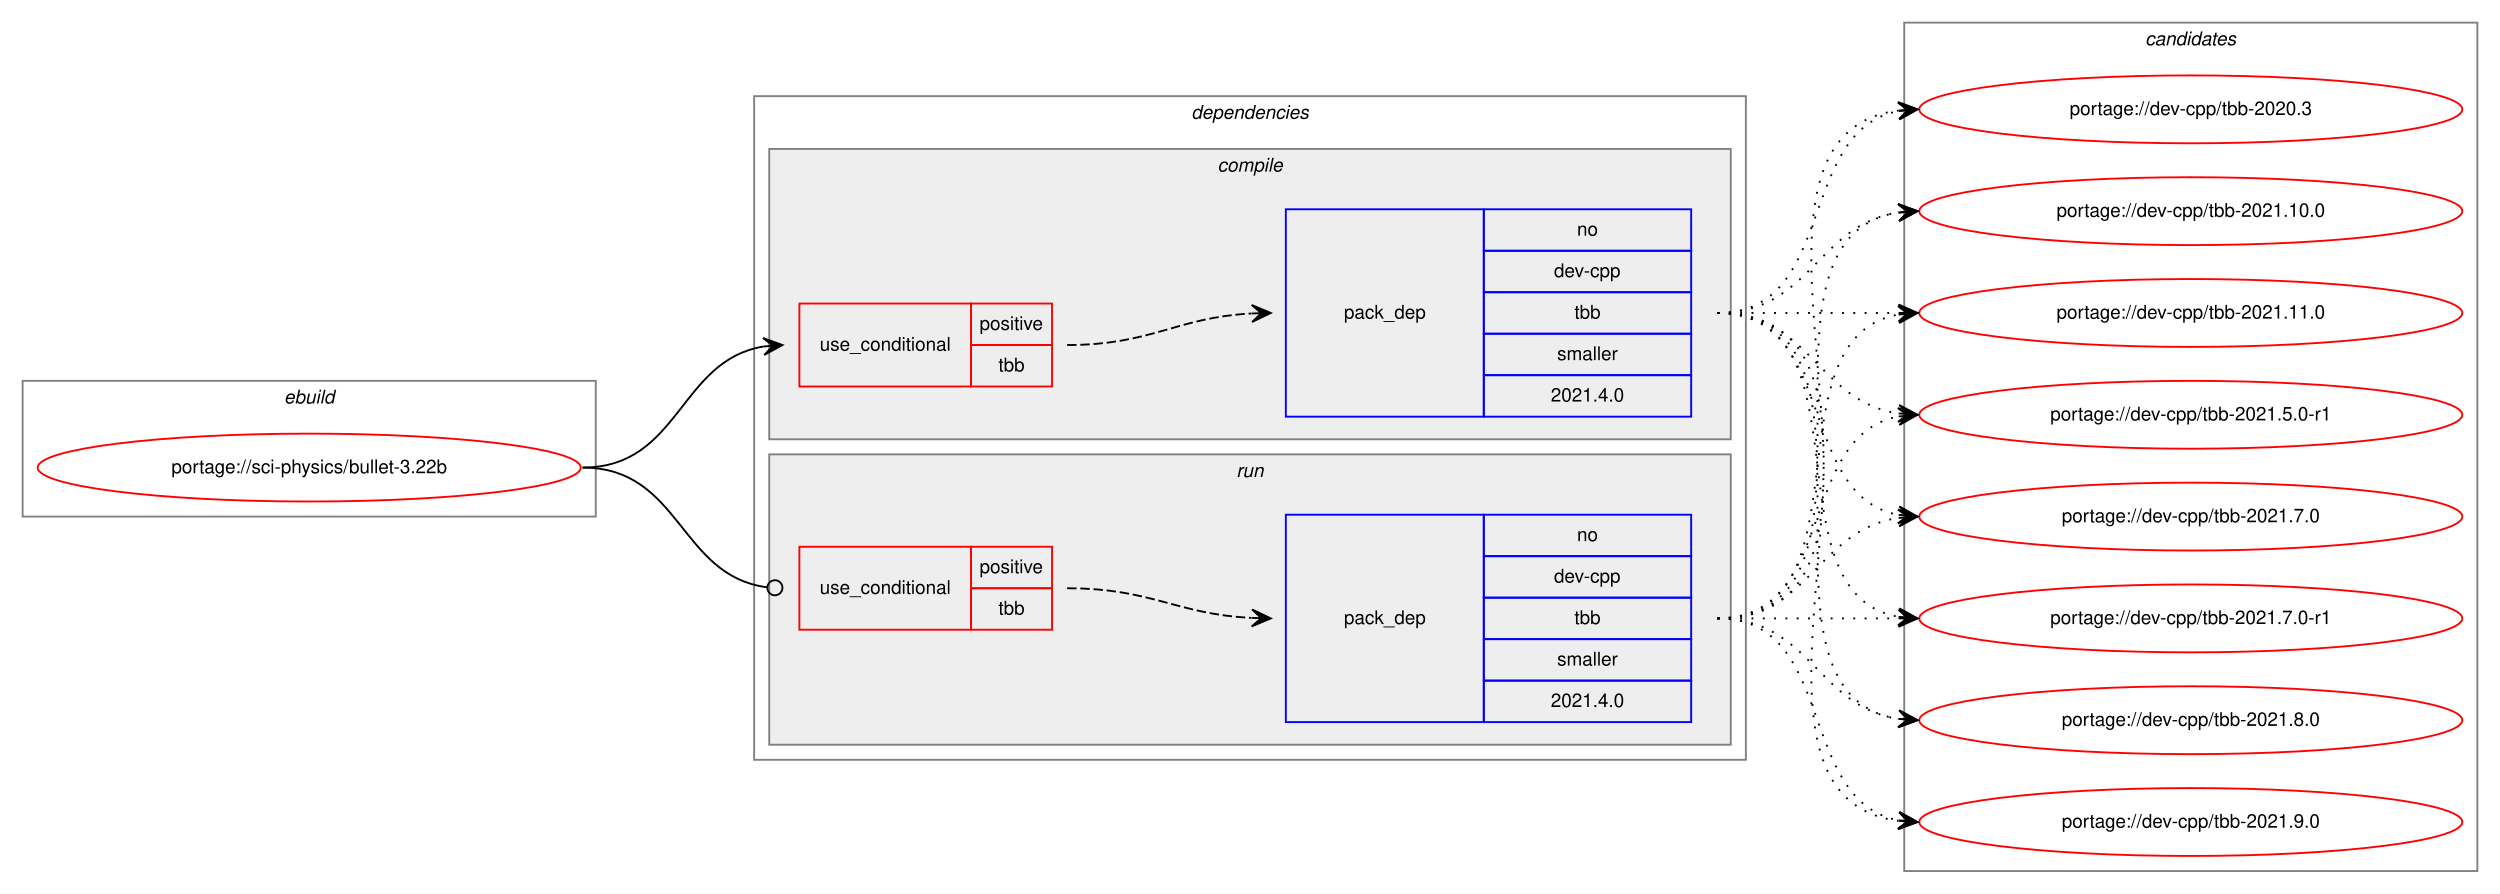
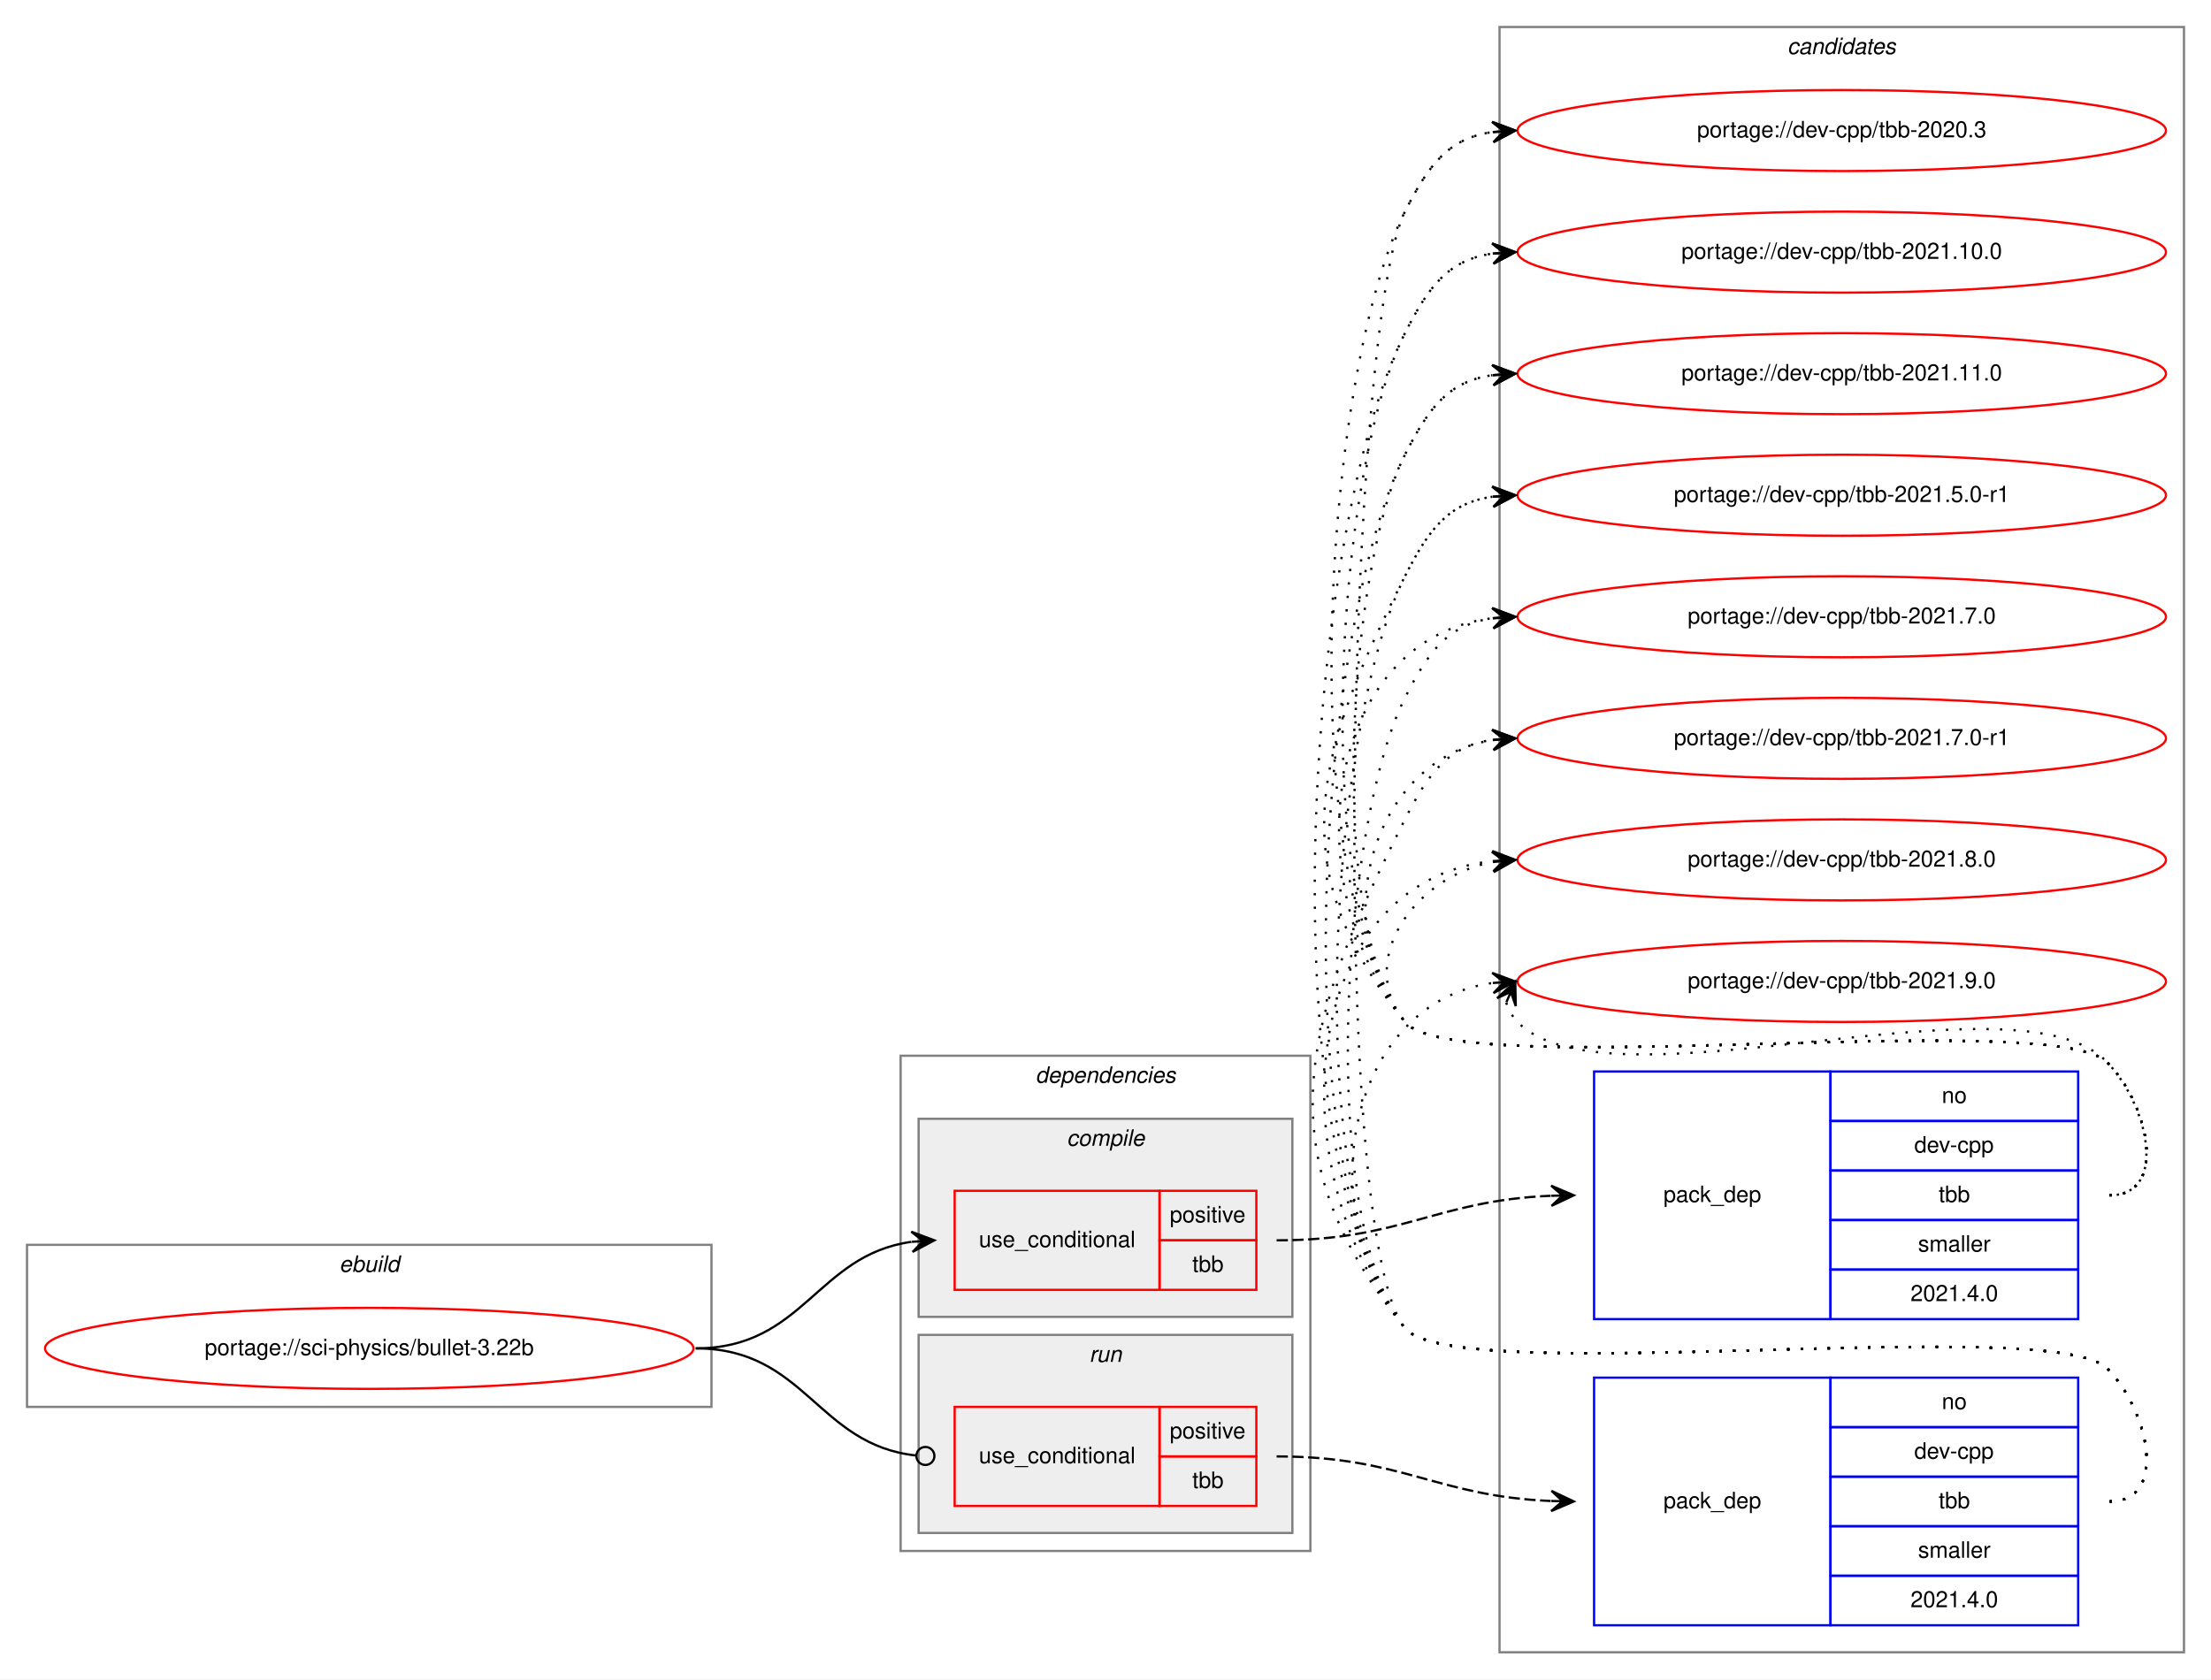
- <svg xmlns="http://www.w3.org/2000/svg" xmlns:xlink="http://www.w3.org/1999/xlink" width="1326pt" height="474pt" viewBox="0.00 0.00 1326.00 474.00">
-   <g id="graph0" class="graph" transform="scale(1 1) rotate(0) translate(4 470)">
-     <polygon fill="white" stroke="transparent" points="-4,4 -4,-470 1322,-470 1322,4 -4,4" />
+ <svg xmlns="http://www.w3.org/2000/svg" xmlns:xlink="http://www.w3.org/1999/xlink" width="982pt" height="746pt" viewBox="0.00 0.00 982.00 746.00">
+   <g id="graph0" class="graph" transform="scale(1 1) rotate(0) translate(4 742)">
+     <polygon fill="white" stroke="transparent" points="-4,4 -4,-742 978,-742 978,4 -4,4" />
+     <g id="clust10" class="cluster">
+       <polygon fill="none" stroke="gray" points="662,-8 662,-730 966,-730 966,-8 662,-8" />
+       <text text-anchor="start" x="789.82" y="-718" font-family="Helvetica,sans-Serif" font-style="italic" font-size="10.00">candidates</text>
+     </g>
    <g id="clust1" class="cluster">
-       <polygon fill="none" stroke="gray" points="8,-196 8,-268 312,-268 312,-196 8,-196" />
-       <text text-anchor="start" x="146.66" y="-256" font-family="Helvetica,sans-Serif" font-style="italic" font-size="10.00">ebuild</text>
+       <polygon fill="none" stroke="gray" points="8,-117 8,-189 312,-189 312,-117 8,-117" />
+       <text text-anchor="start" x="146.66" y="-177" font-family="Helvetica,sans-Serif" font-style="italic" font-size="10.00">ebuild</text>
    </g>
    <g id="clust2" class="cluster">
-       <polygon fill="none" stroke="gray" points="396,-67 396,-419 922,-419 922,-67 396,-67" />
-       <text text-anchor="start" x="627.88" y="-407" font-family="Helvetica,sans-Serif" font-style="italic" font-size="10.00">dependencies</text>
+       <polygon fill="none" stroke="gray" points="396,-53 396,-273 578,-273 578,-53 396,-53" />
+       <text text-anchor="start" x="455.88" y="-261" font-family="Helvetica,sans-Serif" font-style="italic" font-size="10.00">dependencies</text>
+     </g>
+     <g id="clust7" class="cluster">
+       <polygon fill="#eeeeee" stroke="gray" points="404,-61 404,-149 570,-149 570,-61 404,-61" />
+       <text text-anchor="start" x="479.78" y="-137" font-family="Helvetica,sans-Serif" font-style="italic" font-size="10.00">run</text>
    </g>
    <g id="clust3" class="cluster">
-       <polygon fill="#eeeeee" stroke="gray" points="404,-237 404,-391 914,-391 914,-237 404,-237" />
-       <text text-anchor="start" x="641.78" y="-379" font-family="Helvetica,sans-Serif" font-style="italic" font-size="10.00">compile</text>
-     </g>
-     <g id="clust7" class="cluster">
-       <polygon fill="#eeeeee" stroke="gray" points="404,-75 404,-229 914,-229 914,-75 404,-75" />
-       <text text-anchor="start" x="651.78" y="-217" font-family="Helvetica,sans-Serif" font-style="italic" font-size="10.00">run</text>
-     </g>
-     <g id="clust10" class="cluster">
-       <polygon fill="none" stroke="gray" points="1006,-8 1006,-458 1310,-458 1310,-8 1006,-8" />
-       <text text-anchor="start" x="1133.82" y="-446" font-family="Helvetica,sans-Serif" font-style="italic" font-size="10.00">candidates</text>
+       <polygon fill="#eeeeee" stroke="gray" points="404,-157 404,-245 570,-245 570,-157 404,-157" />
+       <text text-anchor="start" x="469.78" y="-233" font-family="Helvetica,sans-Serif" font-style="italic" font-size="10.00">compile</text>
    </g>
    <g id="node1" class="node">
      <g id="a_node1">
        <a xlink:href="../sci-physics/bullet-3.22b.svg" xlink:title="portage://sci-physics/bullet-3.22b">
-           <ellipse fill="none" stroke="red" cx="160" cy="-222" rx="144" ry="18" />
-           <text text-anchor="middle" x="160" y="-219" font-family="Helvetica,sans-Serif" font-size="10.00">portage://sci-physics/bullet-3.22b</text>
+           <ellipse fill="none" stroke="red" cx="160" cy="-143" rx="144" ry="18" />
+           <text text-anchor="middle" x="160" y="-140" font-family="Helvetica,sans-Serif" font-size="10.00">portage://sci-physics/bullet-3.22b</text>
        </a>
      </g>
    </g>
    <g id="node2" class="node">
-       <polygon fill="none" stroke="red" points="420,-265 420,-309 511,-309 511,-265 420,-265" />
-       <text text-anchor="start" x="430.77" y="-284" font-family="Helvetica,sans-Serif" font-size="10.00">use_conditional</text>
-       <polygon fill="none" stroke="red" points="511,-287 511,-309 554,-309 554,-287 511,-287" />
-       <text text-anchor="start" x="515.55" y="-295" font-family="Helvetica,sans-Serif" font-size="10.00">positive</text>
-       <polygon fill="none" stroke="red" points="511,-265 511,-287 554,-287 554,-265 511,-265" />
-       <text text-anchor="start" x="525.55" y="-273" font-family="Helvetica,sans-Serif" font-size="10.00">tbb</text>
+       <polygon fill="none" stroke="red" points="420,-169 420,-213 511,-213 511,-169 420,-169" />
+       <text text-anchor="start" x="430.77" y="-188" font-family="Helvetica,sans-Serif" font-size="10.00">use_conditional</text>
+       <polygon fill="none" stroke="red" points="511,-191 511,-213 554,-213 554,-191 511,-191" />
+       <text text-anchor="start" x="515.55" y="-199" font-family="Helvetica,sans-Serif" font-size="10.00">positive</text>
+       <polygon fill="none" stroke="red" points="511,-169 511,-191 554,-191 554,-169 511,-169" />
+       <text text-anchor="start" x="525.55" y="-177" font-family="Helvetica,sans-Serif" font-size="10.00">tbb</text>
    </g>
    <g id="edge2" class="edge">
-       <path fill="none" stroke="black" d="M305,-222C356.7,-222 356.07,-278.89 401.03,-286.22" />
-       <polygon fill="black" stroke="black" points="411,-287 400.68,-290.71 406.02,-286.61 401.03,-286.22 401.03,-286.22 401.03,-286.22 406.02,-286.61 401.38,-281.74 411,-287 411,-287" />
+       <path fill="none" stroke="black" d="M305,-143C353.08,-143 358.68,-184.49 400.79,-190.32" />
+       <polygon fill="black" stroke="black" points="411,-191 400.72,-194.83 406.01,-190.67 401.02,-190.34 401.02,-190.34 401.02,-190.34 406.01,-190.67 401.32,-185.85 411,-191 411,-191" />
    </g>
    <g id="node4" class="node">
-       <polygon fill="none" stroke="red" points="420,-136 420,-180 511,-180 511,-136 420,-136" />
-       <text text-anchor="start" x="430.77" y="-155" font-family="Helvetica,sans-Serif" font-size="10.00">use_conditional</text>
-       <polygon fill="none" stroke="red" points="511,-158 511,-180 554,-180 554,-158 511,-158" />
-       <text text-anchor="start" x="515.55" y="-166" font-family="Helvetica,sans-Serif" font-size="10.00">positive</text>
-       <polygon fill="none" stroke="red" points="511,-136 511,-158 554,-158 554,-136 511,-136" />
-       <text text-anchor="start" x="525.55" y="-144" font-family="Helvetica,sans-Serif" font-size="10.00">tbb</text>
+       <polygon fill="none" stroke="red" points="420,-73 420,-117 511,-117 511,-73 420,-73" />
+       <text text-anchor="start" x="430.77" y="-92" font-family="Helvetica,sans-Serif" font-size="10.00">use_conditional</text>
+       <polygon fill="none" stroke="red" points="511,-95 511,-117 554,-117 554,-95 511,-95" />
+       <text text-anchor="start" x="515.55" y="-103" font-family="Helvetica,sans-Serif" font-size="10.00">positive</text>
+       <polygon fill="none" stroke="red" points="511,-73 511,-95 554,-95 554,-73 511,-73" />
+       <text text-anchor="start" x="525.55" y="-81" font-family="Helvetica,sans-Serif" font-size="10.00">tbb</text>
    </g>
    <g id="edge4" class="edge">
-       <path fill="none" stroke="black" d="M305,-222C357.13,-222 356.23,-164.57 402.77,-158.52" />
-       <ellipse fill="none" stroke="black" cx="407.01" cy="-158.25" rx="4" ry="4" />
+       <path fill="none" stroke="black" d="M305,-143C353.89,-143 358.86,-100.11 402.94,-95.41" />
+       <ellipse fill="none" stroke="black" cx="407.01" cy="-95.21" rx="4" ry="4" />
    </g>
    <g id="node3" class="node">
-       <polygon fill="none" stroke="blue" points="678,-249 678,-359 783,-359 783,-249 678,-249" />
-       <text text-anchor="start" x="708.82" y="-301" font-family="Helvetica,sans-Serif" font-size="10.00">pack_dep</text>
-       <polygon fill="none" stroke="blue" points="783,-337 783,-359 893,-359 893,-337 783,-337" />
-       <text text-anchor="start" x="832.44" y="-345" font-family="Helvetica,sans-Serif" font-size="10.00">no</text>
-       <polygon fill="none" stroke="blue" points="783,-315 783,-337 893,-337 893,-315 783,-315" />
-       <text text-anchor="start" x="820.22" y="-323" font-family="Helvetica,sans-Serif" font-size="10.00">dev-cpp</text>
-       <polygon fill="none" stroke="blue" points="783,-293 783,-315 893,-315 893,-293 783,-293" />
-       <text text-anchor="start" x="831.05" y="-301" font-family="Helvetica,sans-Serif" font-size="10.00">tbb</text>
-       <polygon fill="none" stroke="blue" points="783,-271 783,-293 893,-293 893,-271 783,-271" />
-       <text text-anchor="start" x="821.89" y="-279" font-family="Helvetica,sans-Serif" font-size="10.00">smaller</text>
-       <polygon fill="none" stroke="blue" points="783,-249 783,-271 893,-271 893,-249 783,-249" />
-       <text text-anchor="start" x="818.54" y="-257" font-family="Helvetica,sans-Serif" font-size="10.00">2021.4.0</text>
+       <polygon fill="none" stroke="blue" points="704,-156 704,-266 809,-266 809,-156 704,-156" />
+       <text text-anchor="start" x="734.82" y="-208" font-family="Helvetica,sans-Serif" font-size="10.00">pack_dep</text>
+       <polygon fill="none" stroke="blue" points="809,-244 809,-266 919,-266 919,-244 809,-244" />
+       <text text-anchor="start" x="858.44" y="-252" font-family="Helvetica,sans-Serif" font-size="10.00">no</text>
+       <polygon fill="none" stroke="blue" points="809,-222 809,-244 919,-244 919,-222 809,-222" />
+       <text text-anchor="start" x="846.22" y="-230" font-family="Helvetica,sans-Serif" font-size="10.00">dev-cpp</text>
+       <polygon fill="none" stroke="blue" points="809,-200 809,-222 919,-222 919,-200 809,-200" />
+       <text text-anchor="start" x="857.05" y="-208" font-family="Helvetica,sans-Serif" font-size="10.00">tbb</text>
+       <polygon fill="none" stroke="blue" points="809,-178 809,-200 919,-200 919,-178 809,-178" />
+       <text text-anchor="start" x="847.89" y="-186" font-family="Helvetica,sans-Serif" font-size="10.00">smaller</text>
+       <polygon fill="none" stroke="blue" points="809,-156 809,-178 919,-178 919,-156 809,-156" />
+       <text text-anchor="start" x="844.54" y="-164" font-family="Helvetica,sans-Serif" font-size="10.00">2021.4.0</text>
    </g>
    <g id="edge1" class="edge">
-       <path fill="none" stroke="black" stroke-dasharray="5,2" d="M562,-287C606.98,-287 619.6,-301.57 659.77,-303.73" />
-       <polygon fill="black" stroke="black" points="670,-304 659.89,-308.24 665,-303.87 660,-303.74 660,-303.74 660,-303.74 665,-303.87 660.12,-299.24 670,-304 670,-304" />
+       <path fill="none" stroke="black" stroke-dasharray="5,2" d="M563,-191C618.74,-191 633.88,-208.65 684.71,-210.79" />
+       <polygon fill="black" stroke="black" points="695,-211 684.91,-215.29 690,-210.9 685,-210.79 685,-210.79 685,-210.79 690,-210.9 685.09,-206.3 695,-211 695,-211" />
    </g>
    <g id="node6" class="node">
      <g id="a_node6">
        <a xlink:href="../dev-cpp/tbb-2020.3.svg" xlink:title="portage://dev-cpp/tbb-2020.3">
-           <ellipse fill="none" stroke="red" cx="1158" cy="-412" rx="144" ry="18" />
-           <text text-anchor="middle" x="1158" y="-409" font-family="Helvetica,sans-Serif" font-size="10.00">portage://dev-cpp/tbb-2020.3</text>
+           <ellipse fill="none" stroke="red" cx="814" cy="-684" rx="144" ry="18" />
+           <text text-anchor="middle" x="814" y="-681" font-family="Helvetica,sans-Serif" font-size="10.00">portage://dev-cpp/tbb-2020.3</text>
        </a>
      </g>
    </g>
    <g id="edge5" class="edge">
-       <path fill="none" stroke="black" stroke-dasharray="1,5" d="M907,-304C970.58,-304 948.58,-400.51 1002.79,-411.07" />
-       <polygon fill="black" stroke="black" points="1013,-412 1002.63,-415.57 1008.02,-411.54 1003.04,-411.09 1003.04,-411.09 1003.04,-411.09 1008.02,-411.54 1003.45,-406.61 1013,-412 1013,-412" />
+       <path fill="none" stroke="black" stroke-dasharray="1,5" d="M933,-211C959.23,-211 950.39,-251.3 932,-270 907.65,-294.75 641.83,-261 620,-288 569.71,-350.21 583.87,-576.62 620,-648 630.54,-668.81 639.26,-680.52 658.83,-683.33" />
+       <polygon fill="black" stroke="black" points="669,-684 658.73,-687.84 664.01,-683.67 659.02,-683.34 659.02,-683.34 659.02,-683.34 664.01,-683.67 659.32,-678.85 669,-684 669,-684" />
    </g>
    <g id="node7" class="node">
      <g id="a_node7">
        <a xlink:href="../dev-cpp/tbb-2021.10.0.svg" xlink:title="portage://dev-cpp/tbb-2021.10.0">
-           <ellipse fill="none" stroke="red" cx="1158" cy="-358" rx="144" ry="18" />
-           <text text-anchor="middle" x="1158" y="-355" font-family="Helvetica,sans-Serif" font-size="10.00">portage://dev-cpp/tbb-2021.10.0</text>
+           <ellipse fill="none" stroke="red" cx="814" cy="-630" rx="144" ry="18" />
+           <text text-anchor="middle" x="814" y="-627" font-family="Helvetica,sans-Serif" font-size="10.00">portage://dev-cpp/tbb-2021.10.0</text>
        </a>
      </g>
    </g>
    <g id="edge6" class="edge">
-       <path fill="none" stroke="black" stroke-dasharray="1,5" d="M907,-304C956.26,-304 959.85,-350.87 1002.86,-357.28" />
-       <polygon fill="black" stroke="black" points="1013,-358 1002.71,-361.78 1008.01,-357.64 1003.03,-357.29 1003.03,-357.29 1003.03,-357.29 1008.01,-357.64 1003.35,-352.8 1013,-358 1013,-358" />
+       <path fill="none" stroke="black" stroke-dasharray="1,5" d="M933,-211C959.23,-211 950.39,-251.3 932,-270 907.65,-294.75 641.83,-261 620,-288 577.25,-340.88 589.29,-533.33 620,-594 630.54,-614.81 639.26,-626.52 658.83,-629.33" />
+       <polygon fill="black" stroke="black" points="669,-630 658.73,-633.84 664.01,-629.67 659.02,-629.34 659.02,-629.34 659.02,-629.34 664.01,-629.67 659.32,-624.85 669,-630 669,-630" />
    </g>
    <g id="node8" class="node">
      <g id="a_node8">
        <a xlink:href="../dev-cpp/tbb-2021.11.0.svg" xlink:title="portage://dev-cpp/tbb-2021.11.0">
-           <ellipse fill="none" stroke="red" cx="1158" cy="-304" rx="144" ry="18" />
-           <text text-anchor="middle" x="1158" y="-301" font-family="Helvetica,sans-Serif" font-size="10.00">portage://dev-cpp/tbb-2021.11.0</text>
+           <ellipse fill="none" stroke="red" cx="814" cy="-576" rx="144" ry="18" />
+           <text text-anchor="middle" x="814" y="-573" font-family="Helvetica,sans-Serif" font-size="10.00">portage://dev-cpp/tbb-2021.11.0</text>
        </a>
      </g>
    </g>
    <g id="edge7" class="edge">
-       <path fill="none" stroke="black" stroke-dasharray="1,5" d="M907,-304C950.43,-304 963.83,-304 1002.57,-304" />
-       <polygon fill="black" stroke="black" points="1013,-304 1003,-308.5 1008,-304 1003,-304 1003,-304 1003,-304 1008,-304 1003,-299.5 1013,-304 1013,-304" />
+       <path fill="none" stroke="black" stroke-dasharray="1,5" d="M933,-211C959.23,-211 950.39,-251.3 932,-270 907.65,-294.75 641.83,-261 620,-288 584.79,-331.55 594.71,-490.04 620,-540 630.54,-560.81 639.26,-572.52 658.83,-575.33" />
+       <polygon fill="black" stroke="black" points="669,-576 658.73,-579.84 664.01,-575.67 659.02,-575.34 659.02,-575.34 659.02,-575.34 664.01,-575.67 659.32,-570.85 669,-576 669,-576" />
    </g>
    <g id="node9" class="node">
      <g id="a_node9">
        <a xlink:href="../dev-cpp/tbb-2021.5.0-r1.svg" xlink:title="portage://dev-cpp/tbb-2021.5.0-r1">
-           <ellipse fill="none" stroke="red" cx="1158" cy="-250" rx="144" ry="18" />
-           <text text-anchor="middle" x="1158" y="-247" font-family="Helvetica,sans-Serif" font-size="10.00">portage://dev-cpp/tbb-2021.5.0-r1</text>
+           <ellipse fill="none" stroke="red" cx="814" cy="-522" rx="144" ry="18" />
+           <text text-anchor="middle" x="814" y="-519" font-family="Helvetica,sans-Serif" font-size="10.00">portage://dev-cpp/tbb-2021.5.0-r1</text>
        </a>
      </g>
    </g>
    <g id="edge8" class="edge">
-       <path fill="none" stroke="black" stroke-dasharray="1,5" d="M907,-304C956.26,-304 959.85,-257.13 1002.86,-250.72" />
-       <polygon fill="black" stroke="black" points="1013,-250 1003.35,-255.2 1008.01,-250.36 1003.03,-250.71 1003.03,-250.71 1003.03,-250.71 1008.01,-250.36 1002.71,-246.22 1013,-250 1013,-250" />
+       <path fill="none" stroke="black" stroke-dasharray="1,5" d="M933,-211C959.23,-211 950.39,-251.3 932,-270 907.65,-294.75 641.83,-261 620,-288 564.68,-356.43 580.26,-407.49 620,-486 630.54,-506.81 639.26,-518.52 658.83,-521.33" />
+       <polygon fill="black" stroke="black" points="669,-522 658.73,-525.84 664.01,-521.67 659.02,-521.34 659.02,-521.34 659.02,-521.34 664.01,-521.67 659.32,-516.85 669,-522 669,-522" />
    </g>
    <g id="node10" class="node">
      <g id="a_node10">
        <a xlink:href="../dev-cpp/tbb-2021.7.0.svg" xlink:title="portage://dev-cpp/tbb-2021.7.0">
-           <ellipse fill="none" stroke="red" cx="1158" cy="-196" rx="144" ry="18" />
-           <text text-anchor="middle" x="1158" y="-193" font-family="Helvetica,sans-Serif" font-size="10.00">portage://dev-cpp/tbb-2021.7.0</text>
+           <ellipse fill="none" stroke="red" cx="814" cy="-468" rx="144" ry="18" />
+           <text text-anchor="middle" x="814" y="-465" font-family="Helvetica,sans-Serif" font-size="10.00">portage://dev-cpp/tbb-2021.7.0</text>
        </a>
      </g>
    </g>
    <g id="edge9" class="edge">
-       <path fill="none" stroke="black" stroke-dasharray="1,5" d="M907,-304C970.58,-304 948.58,-207.49 1002.79,-196.93" />
-       <polygon fill="black" stroke="black" points="1013,-196 1003.45,-201.39 1008.02,-196.46 1003.04,-196.91 1003.04,-196.91 1003.04,-196.91 1008.02,-196.46 1002.63,-192.43 1013,-196 1013,-196" />
+       <path fill="none" stroke="black" stroke-dasharray="1,5" d="M933,-211C959.23,-211 950.39,-251.3 932,-270 907.65,-294.75 641.83,-261 620,-288 570.12,-349.71 584.65,-458.17 658.67,-467.37" />
+       <polygon fill="black" stroke="black" points="669,-468 658.75,-471.89 664.01,-467.7 659.02,-467.39 659.02,-467.39 659.02,-467.39 664.01,-467.7 659.29,-462.9 669,-468 669,-468" />
    </g>
    <g id="node11" class="node">
      <g id="a_node11">
        <a xlink:href="../dev-cpp/tbb-2021.7.0-r1.svg" xlink:title="portage://dev-cpp/tbb-2021.7.0-r1">
-           <ellipse fill="none" stroke="red" cx="1158" cy="-142" rx="144" ry="18" />
-           <text text-anchor="middle" x="1158" y="-139" font-family="Helvetica,sans-Serif" font-size="10.00">portage://dev-cpp/tbb-2021.7.0-r1</text>
+           <ellipse fill="none" stroke="red" cx="814" cy="-414" rx="144" ry="18" />
+           <text text-anchor="middle" x="814" y="-411" font-family="Helvetica,sans-Serif" font-size="10.00">portage://dev-cpp/tbb-2021.7.0-r1</text>
        </a>
      </g>
    </g>
    <g id="edge10" class="edge">
-       <path fill="none" stroke="black" stroke-dasharray="1,5" d="M907,-304C989.35,-304 932.36,-155.62 1002.73,-142.87" />
-       <polygon fill="black" stroke="black" points="1013,-142 1003.42,-147.33 1008.02,-142.42 1003.04,-142.85 1003.04,-142.85 1003.04,-142.85 1008.02,-142.42 1002.66,-138.36 1013,-142 1013,-142" />
+       <path fill="none" stroke="black" stroke-dasharray="1,5" d="M933,-211C959.23,-211 950.39,-251.3 932,-270 907.65,-294.75 641.83,-261 620,-288 584.44,-331.99 606.01,-404.82 658.79,-413.21" />
+       <polygon fill="black" stroke="black" points="669,-414 658.68,-417.71 664.02,-413.61 659.03,-413.22 659.03,-413.22 659.03,-413.22 664.02,-413.61 659.38,-408.74 669,-414 669,-414" />
    </g>
    <g id="node12" class="node">
      <g id="a_node12">
        <a xlink:href="../dev-cpp/tbb-2021.8.0.svg" xlink:title="portage://dev-cpp/tbb-2021.8.0">
-           <ellipse fill="none" stroke="red" cx="1158" cy="-88" rx="144" ry="18" />
-           <text text-anchor="middle" x="1158" y="-85" font-family="Helvetica,sans-Serif" font-size="10.00">portage://dev-cpp/tbb-2021.8.0</text>
+           <ellipse fill="none" stroke="red" cx="814" cy="-360" rx="144" ry="18" />
+           <text text-anchor="middle" x="814" y="-357" font-family="Helvetica,sans-Serif" font-size="10.00">portage://dev-cpp/tbb-2021.8.0</text>
        </a>
      </g>
    </g>
    <g id="edge11" class="edge">
-       <path fill="none" stroke="black" stroke-dasharray="1,5" d="M907,-304C1010.28,-304 913.19,-102.51 1002.77,-88.74" />
-       <polygon fill="black" stroke="black" points="1013,-88 1003.35,-93.21 1008.01,-88.36 1003.03,-88.72 1003.03,-88.72 1003.03,-88.72 1008.01,-88.36 1002.7,-84.23 1013,-88 1013,-88" />
+       <path fill="none" stroke="black" stroke-dasharray="1,5" d="M933,-211C959.23,-211 950.39,-251.3 932,-270 907.65,-294.75 641.83,-261 620,-288 597.85,-315.4 624.55,-352.57 658.71,-359.02" />
+       <polygon fill="black" stroke="black" points="669,-360 658.62,-363.54 664.02,-359.53 659.04,-359.06 659.04,-359.06 659.04,-359.06 664.02,-359.53 659.47,-354.58 669,-360 669,-360" />
    </g>
    <g id="node13" class="node">
      <g id="a_node13">
        <a xlink:href="../dev-cpp/tbb-2021.9.0.svg" xlink:title="portage://dev-cpp/tbb-2021.9.0">
-           <ellipse fill="none" stroke="red" cx="1158" cy="-34" rx="144" ry="18" />
-           <text text-anchor="middle" x="1158" y="-31" font-family="Helvetica,sans-Serif" font-size="10.00">portage://dev-cpp/tbb-2021.9.0</text>
+           <ellipse fill="none" stroke="red" cx="814" cy="-306" rx="144" ry="18" />
+           <text text-anchor="middle" x="814" y="-303" font-family="Helvetica,sans-Serif" font-size="10.00">portage://dev-cpp/tbb-2021.9.0</text>
        </a>
      </g>
    </g>
    <g id="edge12" class="edge">
-       <path fill="none" stroke="black" stroke-dasharray="1,5" d="M907,-304C1032.27,-304 892.46,-49.08 1002.71,-34.64" />
-       <polygon fill="black" stroke="black" points="1013,-34 1003.3,-39.11 1008.01,-34.31 1003.02,-34.62 1003.02,-34.62 1003.02,-34.62 1008.01,-34.31 1002.74,-30.13 1013,-34 1013,-34" />
+       <path fill="none" stroke="black" stroke-dasharray="1,5" d="M664.98,-296.58C665.95,-293.46 667.8,-290.23 670,-288 711,-246.46 891.81,-312.32 932,-270 950.06,-250.98 959.23,-211 933,-211" />
+       <polygon fill="black" stroke="black" points="669,-306 660.94,-298.57 667.04,-301.4 665.07,-296.8 665.07,-296.8 665.07,-296.8 667.04,-301.4 669.21,-295.04 669,-306 669,-306" />
    </g>
    <g id="node5" class="node">
-       <polygon fill="none" stroke="blue" points="678,-87 678,-197 783,-197 783,-87 678,-87" />
-       <text text-anchor="start" x="708.82" y="-139" font-family="Helvetica,sans-Serif" font-size="10.00">pack_dep</text>
-       <polygon fill="none" stroke="blue" points="783,-175 783,-197 893,-197 893,-175 783,-175" />
-       <text text-anchor="start" x="832.44" y="-183" font-family="Helvetica,sans-Serif" font-size="10.00">no</text>
-       <polygon fill="none" stroke="blue" points="783,-153 783,-175 893,-175 893,-153 783,-153" />
-       <text text-anchor="start" x="820.22" y="-161" font-family="Helvetica,sans-Serif" font-size="10.00">dev-cpp</text>
-       <polygon fill="none" stroke="blue" points="783,-131 783,-153 893,-153 893,-131 783,-131" />
-       <text text-anchor="start" x="831.05" y="-139" font-family="Helvetica,sans-Serif" font-size="10.00">tbb</text>
-       <polygon fill="none" stroke="blue" points="783,-109 783,-131 893,-131 893,-109 783,-109" />
-       <text text-anchor="start" x="821.89" y="-117" font-family="Helvetica,sans-Serif" font-size="10.00">smaller</text>
-       <polygon fill="none" stroke="blue" points="783,-87 783,-109 893,-109 893,-87 783,-87" />
-       <text text-anchor="start" x="818.54" y="-95" font-family="Helvetica,sans-Serif" font-size="10.00">2021.4.0</text>
+       <polygon fill="none" stroke="blue" points="704,-20 704,-130 809,-130 809,-20 704,-20" />
+       <text text-anchor="start" x="734.82" y="-72" font-family="Helvetica,sans-Serif" font-size="10.00">pack_dep</text>
+       <polygon fill="none" stroke="blue" points="809,-108 809,-130 919,-130 919,-108 809,-108" />
+       <text text-anchor="start" x="858.44" y="-116" font-family="Helvetica,sans-Serif" font-size="10.00">no</text>
+       <polygon fill="none" stroke="blue" points="809,-86 809,-108 919,-108 919,-86 809,-86" />
+       <text text-anchor="start" x="846.22" y="-94" font-family="Helvetica,sans-Serif" font-size="10.00">dev-cpp</text>
+       <polygon fill="none" stroke="blue" points="809,-64 809,-86 919,-86 919,-64 809,-64" />
+       <text text-anchor="start" x="857.05" y="-72" font-family="Helvetica,sans-Serif" font-size="10.00">tbb</text>
+       <polygon fill="none" stroke="blue" points="809,-42 809,-64 919,-64 919,-42 809,-42" />
+       <text text-anchor="start" x="847.89" y="-50" font-family="Helvetica,sans-Serif" font-size="10.00">smaller</text>
+       <polygon fill="none" stroke="blue" points="809,-20 809,-42 919,-42 919,-20 809,-20" />
+       <text text-anchor="start" x="844.54" y="-28" font-family="Helvetica,sans-Serif" font-size="10.00">2021.4.0</text>
    </g>
    <g id="edge3" class="edge">
-       <path fill="none" stroke="black" stroke-dasharray="5,2" d="M562,-158C606.92,-158 619.64,-144.29 659.79,-142.25" />
-       <polygon fill="black" stroke="black" points="670,-142 660.11,-146.74 665,-142.12 660,-142.25 660,-142.25 660,-142.25 665,-142.12 659.89,-137.75 670,-142 670,-142" />
+       <path fill="none" stroke="black" stroke-dasharray="5,2" d="M563,-95C618.74,-95 633.88,-77.35 684.71,-75.21" />
+       <polygon fill="black" stroke="black" points="695,-75 685.09,-79.7 690,-75.1 685,-75.21 685,-75.21 685,-75.21 690,-75.1 684.91,-70.71 695,-75 695,-75" />
    </g>
    <g id="edge13" class="edge">
-       <path fill="none" stroke="black" stroke-dasharray="1,5" d="M907,-142C1032.27,-142 892.46,-396.92 1002.71,-411.36" />
-       <polygon fill="black" stroke="black" points="1013,-412 1002.74,-415.87 1008.01,-411.69 1003.02,-411.38 1003.02,-411.38 1003.02,-411.38 1008.01,-411.69 1003.3,-406.89 1013,-412 1013,-412" />
+       <path fill="none" stroke="black" stroke-dasharray="1,5" d="M933,-75C959.23,-75 950.39,-115.3 932,-134 907.65,-158.75 641.83,-125 620,-152 585.35,-194.86 595.11,-598.83 620,-648 630.54,-668.81 639.26,-680.52 658.83,-683.33" />
+       <polygon fill="black" stroke="black" points="669,-684 658.73,-687.84 664.01,-683.67 659.02,-683.34 659.02,-683.34 659.02,-683.34 664.01,-683.67 659.32,-678.85 669,-684 669,-684" />
    </g>
    <g id="edge14" class="edge">
-       <path fill="none" stroke="black" stroke-dasharray="1,5" d="M907,-142C1010.28,-142 913.19,-343.49 1002.77,-357.26" />
-       <polygon fill="black" stroke="black" points="1013,-358 1002.7,-361.77 1008.01,-357.64 1003.03,-357.28 1003.03,-357.28 1003.03,-357.28 1008.01,-357.64 1003.35,-352.79 1013,-358 1013,-358" />
+       <path fill="none" stroke="black" stroke-dasharray="1,5" d="M933,-75C959.23,-75 950.39,-115.3 932,-134 907.65,-158.75 641.83,-125 620,-152 558.25,-228.38 575.64,-506.37 620,-594 630.54,-614.81 639.26,-626.52 658.83,-629.33" />
+       <polygon fill="black" stroke="black" points="669,-630 658.73,-633.84 664.01,-629.67 659.02,-629.34 659.02,-629.34 659.02,-629.34 664.01,-629.67 659.32,-624.85 669,-630 669,-630" />
    </g>
    <g id="edge15" class="edge">
-       <path fill="none" stroke="black" stroke-dasharray="1,5" d="M907,-142C989.35,-142 932.36,-290.38 1002.73,-303.13" />
-       <polygon fill="black" stroke="black" points="1013,-304 1002.66,-307.64 1008.02,-303.58 1003.04,-303.15 1003.04,-303.15 1003.04,-303.15 1008.02,-303.58 1003.42,-298.67 1013,-304 1013,-304" />
+       <path fill="none" stroke="black" stroke-dasharray="1,5" d="M933,-75C959.23,-75 950.39,-115.3 932,-134 907.65,-158.75 641.83,-125 620,-152 565.79,-219.05 581.06,-463.07 620,-540 630.54,-560.81 639.26,-572.52 658.83,-575.33" />
+       <polygon fill="black" stroke="black" points="669,-576 658.73,-579.84 664.01,-575.67 659.02,-575.34 659.02,-575.34 659.02,-575.34 664.01,-575.67 659.32,-570.85 669,-576 669,-576" />
    </g>
    <g id="edge16" class="edge">
-       <path fill="none" stroke="black" stroke-dasharray="1,5" d="M907,-142C970.58,-142 948.58,-238.51 1002.79,-249.07" />
-       <polygon fill="black" stroke="black" points="1013,-250 1002.63,-253.57 1008.02,-249.54 1003.04,-249.09 1003.04,-249.09 1003.04,-249.09 1008.02,-249.54 1003.45,-244.61 1013,-250 1013,-250" />
+       <path fill="none" stroke="black" stroke-dasharray="1,5" d="M933,-75C959.23,-75 950.39,-115.3 932,-134 907.65,-158.75 641.83,-125 620,-152 573.34,-209.72 586.48,-419.78 620,-486 630.54,-506.81 639.26,-518.52 658.83,-521.33" />
+       <polygon fill="black" stroke="black" points="669,-522 658.73,-525.84 664.01,-521.67 659.02,-521.34 659.02,-521.34 659.02,-521.34 664.01,-521.67 659.32,-516.85 669,-522 669,-522" />
    </g>
    <g id="edge17" class="edge">
-       <path fill="none" stroke="black" stroke-dasharray="1,5" d="M907,-142C956.26,-142 959.85,-188.87 1002.86,-195.28" />
-       <polygon fill="black" stroke="black" points="1013,-196 1002.71,-199.78 1008.01,-195.64 1003.03,-195.29 1003.03,-195.29 1003.03,-195.29 1008.01,-195.64 1003.35,-190.8 1013,-196 1013,-196" />
+       <path fill="none" stroke="black" stroke-dasharray="1,5" d="M933,-75C959.23,-75 950.39,-115.3 932,-134 907.65,-158.75 641.83,-125 620,-152 580.88,-200.39 591.9,-376.48 620,-432 630.54,-452.81 639.26,-464.52 658.83,-467.33" />
+       <polygon fill="black" stroke="black" points="669,-468 658.73,-471.84 664.01,-467.67 659.02,-467.34 659.02,-467.34 659.02,-467.34 664.01,-467.67 659.32,-462.85 669,-468 669,-468" />
    </g>
    <g id="edge18" class="edge">
-       <path fill="none" stroke="black" stroke-dasharray="1,5" d="M907,-142C950.43,-142 963.83,-142 1002.57,-142" />
-       <polygon fill="black" stroke="black" points="1013,-142 1003,-146.5 1008,-142 1003,-142 1003,-142 1003,-142 1008,-142 1003,-137.5 1013,-142 1013,-142" />
+       <path fill="none" stroke="black" stroke-dasharray="1,5" d="M933,-75C959.23,-75 950.39,-115.3 932,-134 907.65,-158.75 641.83,-125 620,-152 556.85,-230.11 574.64,-288.38 620,-378 630.54,-398.81 639.26,-410.52 658.83,-413.33" />
+       <polygon fill="black" stroke="black" points="669,-414 658.73,-417.84 664.01,-413.67 659.02,-413.34 659.02,-413.34 659.02,-413.34 664.01,-413.67 659.32,-408.85 669,-414 669,-414" />
    </g>
    <g id="edge19" class="edge">
-       <path fill="none" stroke="black" stroke-dasharray="1,5" d="M907,-142C956.26,-142 959.85,-95.13 1002.86,-88.72" />
-       <polygon fill="black" stroke="black" points="1013,-88 1003.35,-93.2 1008.01,-88.36 1003.03,-88.71 1003.03,-88.71 1003.03,-88.71 1008.01,-88.36 1002.71,-84.22 1013,-88 1013,-88" />
+       <path fill="none" stroke="black" stroke-dasharray="1,5" d="M933,-75C959.23,-75 950.39,-115.3 932,-134 907.65,-158.75 641.83,-125 620,-152 562.51,-223.12 573.11,-350.13 658.76,-359.46" />
+       <polygon fill="black" stroke="black" points="669,-360 658.78,-363.96 664.01,-359.73 659.01,-359.47 659.01,-359.47 659.01,-359.47 664.01,-359.73 659.25,-354.98 669,-360 669,-360" />
    </g>
    <g id="edge20" class="edge">
-       <path fill="none" stroke="black" stroke-dasharray="1,5" d="M907,-142C970.58,-142 948.58,-45.49 1002.79,-34.93" />
-       <polygon fill="black" stroke="black" points="1013,-34 1003.45,-39.39 1008.02,-34.46 1003.04,-34.91 1003.04,-34.91 1003.04,-34.91 1008.02,-34.46 1002.63,-30.43 1013,-34 1013,-34" />
+       <path fill="none" stroke="black" stroke-dasharray="1,5" d="M933,-75C959.23,-75 950.39,-115.3 932,-134 907.65,-158.75 641.83,-125 620,-152 577.05,-205.13 595.15,-296.52 658.83,-305.31" />
+       <polygon fill="black" stroke="black" points="669,-306 658.72,-309.82 664.01,-305.66 659.02,-305.33 659.02,-305.33 659.02,-305.33 664.01,-305.66 659.33,-300.84 669,-306 669,-306" />
    </g>
  </g>
</svg>
